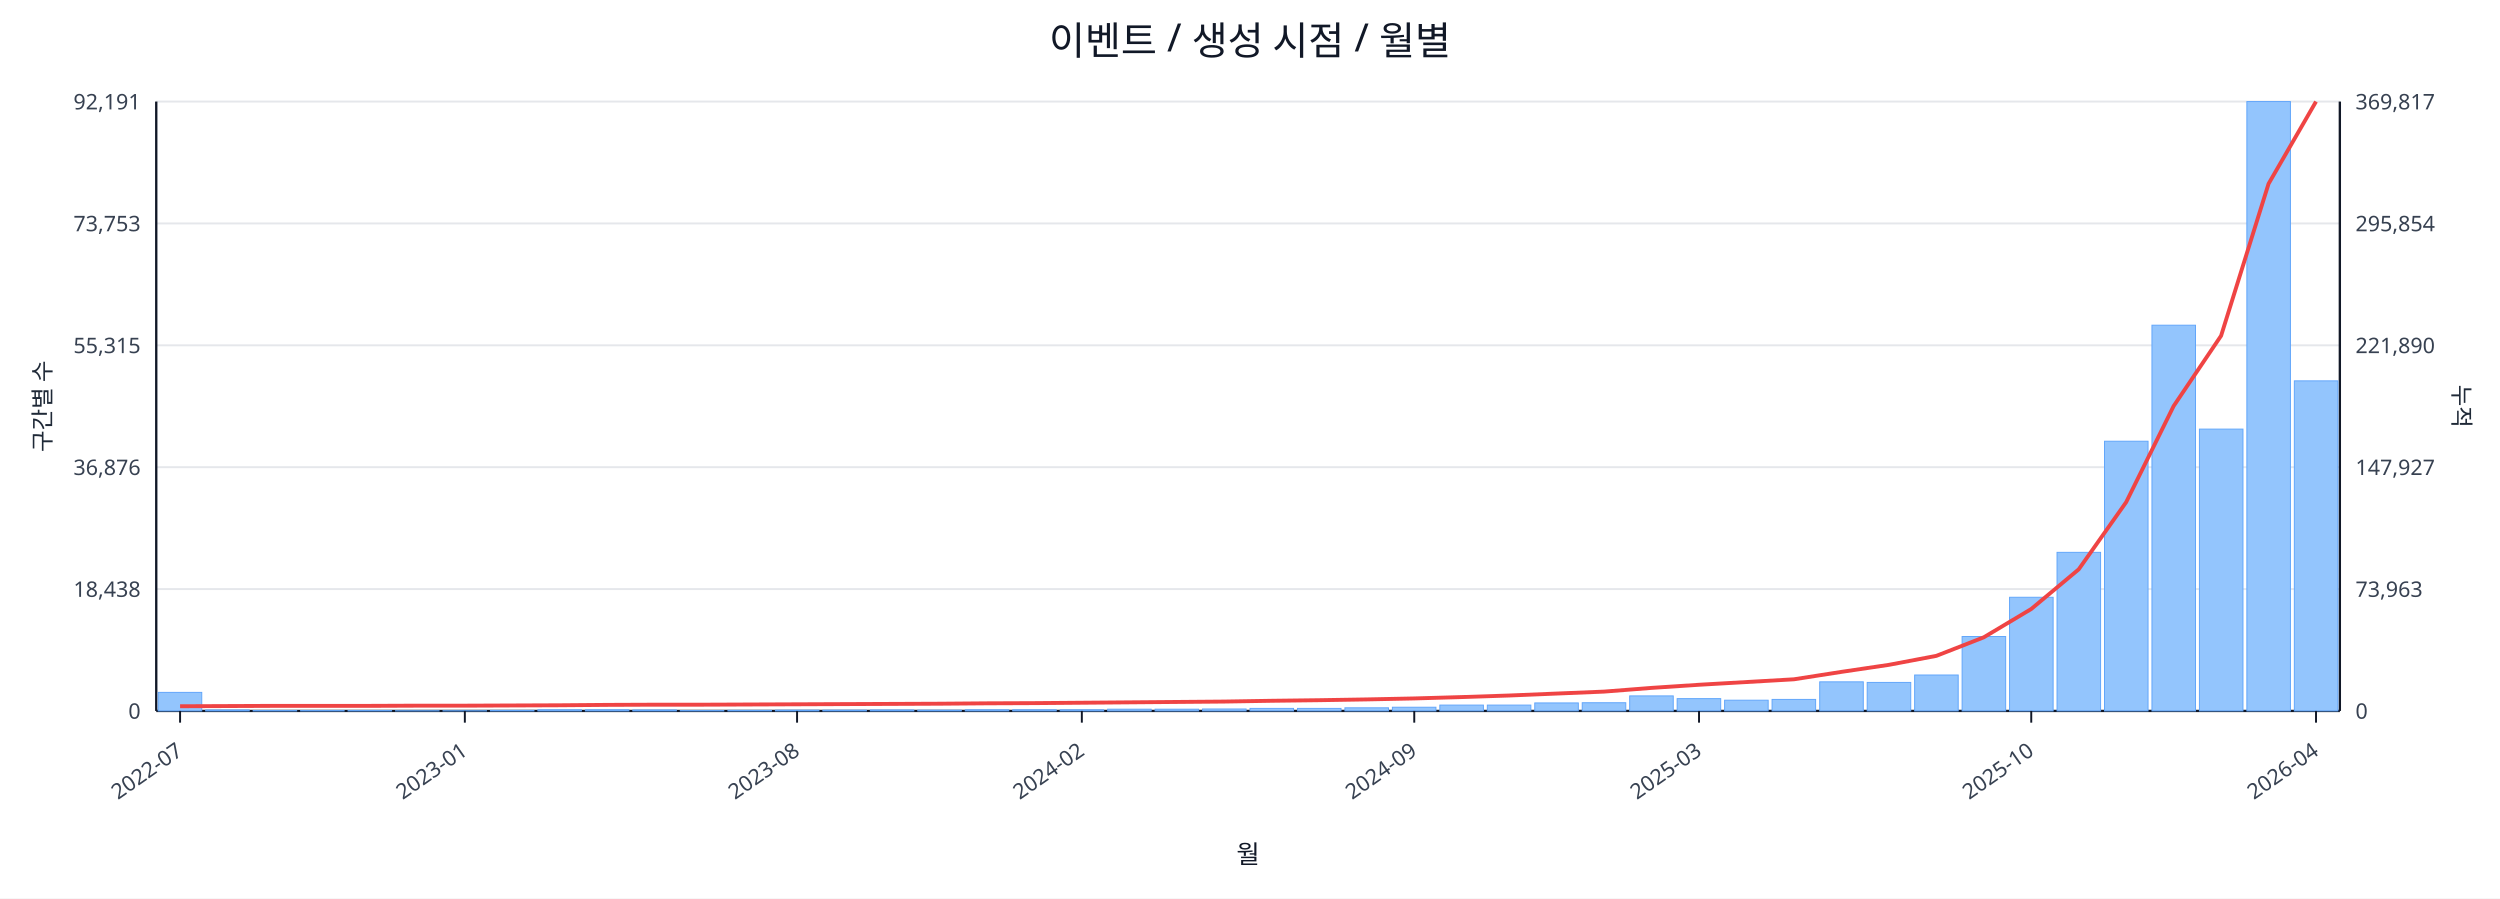
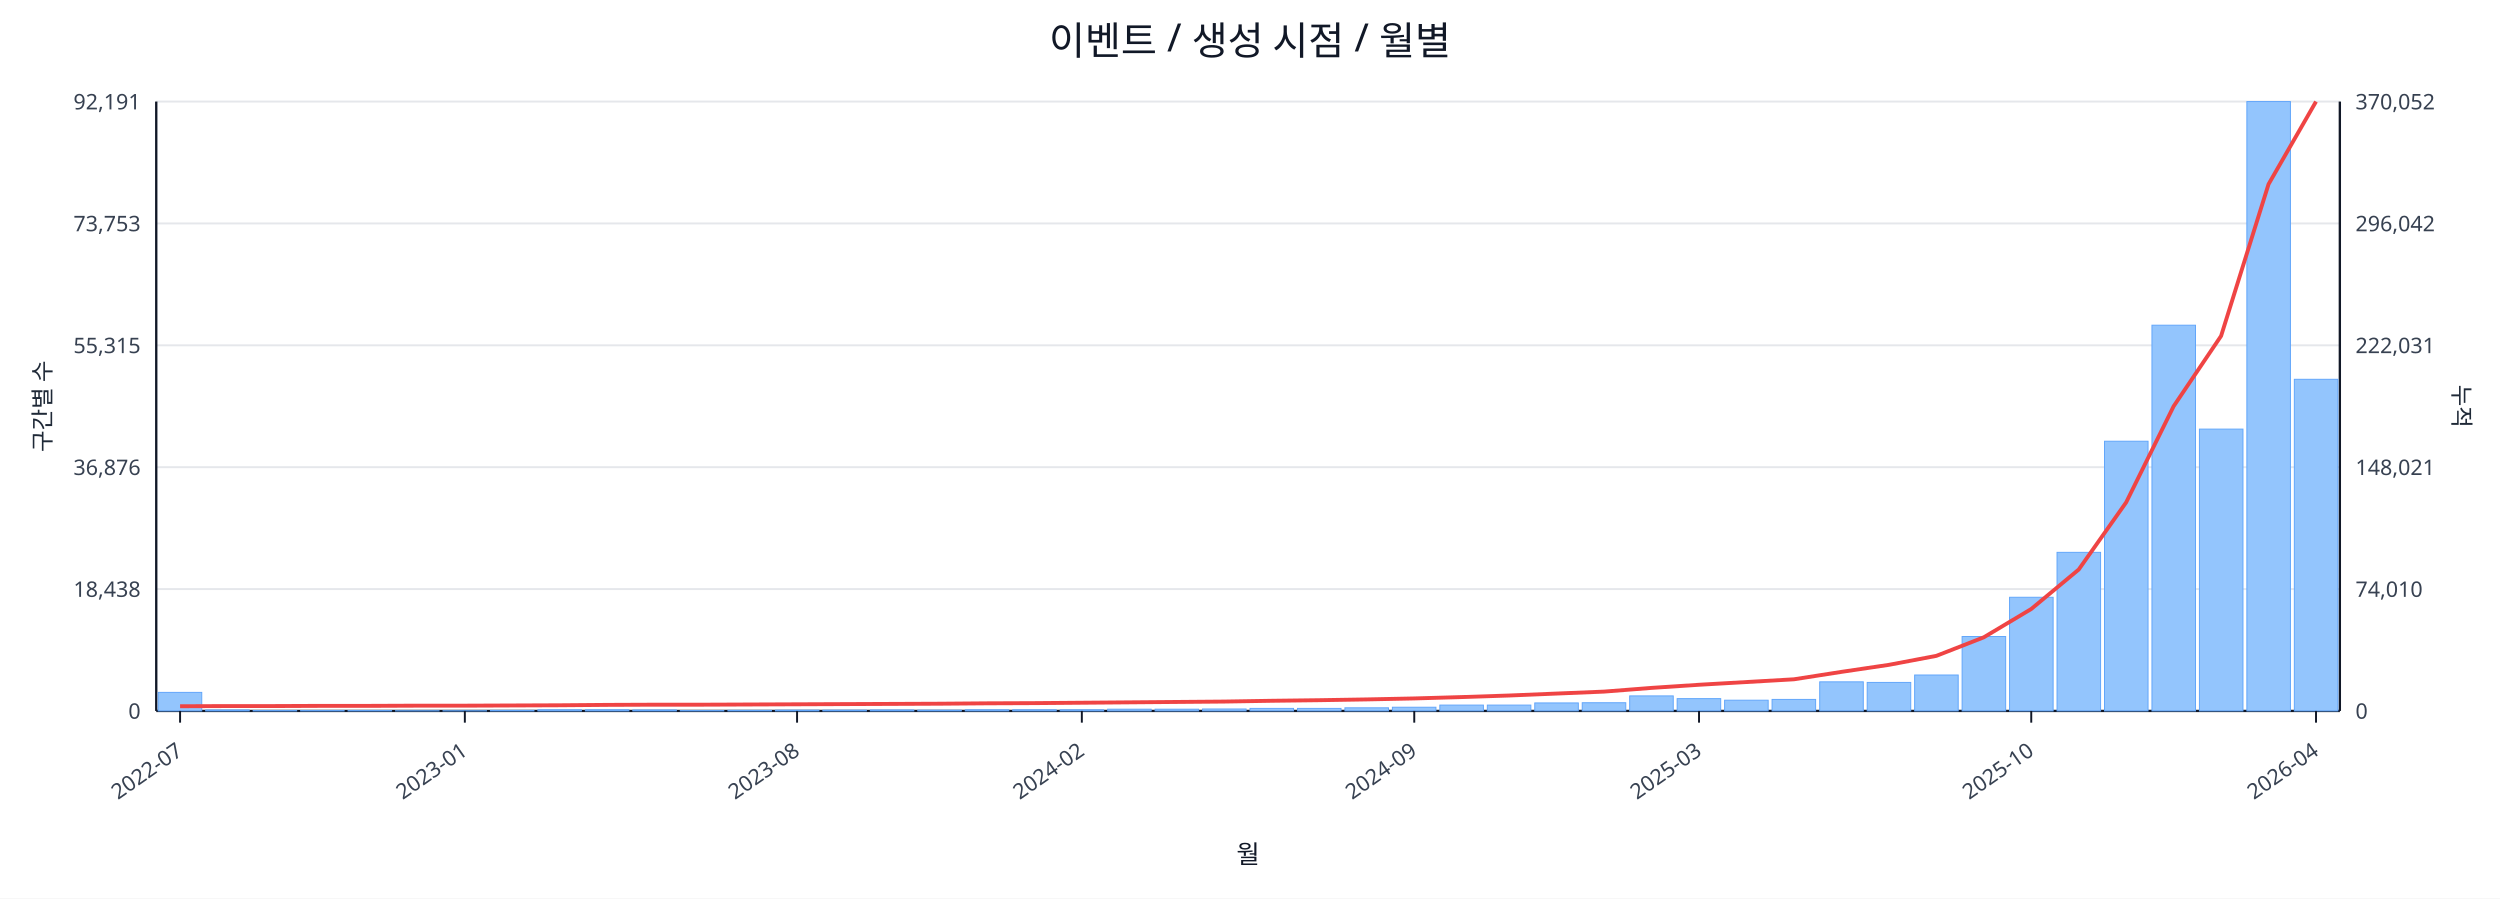
<svg xmlns="http://www.w3.org/2000/svg" width="1280" height="460" viewBox="0 0 1280 460">
  <rect x="0" y="0" width="100%" height="100%" fill="#ffffff" />
  <text x="640.0" y="28" font-size="20" text-anchor="middle" font-family="sans-serif" fill="#111827">이벤트 / 생성 시점 / 월별</text>
  <line x1="80.0" y1="52.0" x2="1198.0" y2="52.0" stroke="#e5e7eb" stroke-width="1" />
  <text x="72.0" y="56.0" font-size="11" text-anchor="end" font-family="sans-serif" fill="#374151">92,191</text>
-   <text x="1206.0" y="56.0" font-size="11" text-anchor="start" font-family="sans-serif" fill="#374151">369,817</text>
+   <text x="1206.0" y="56.0" font-size="11" text-anchor="start" font-family="sans-serif" fill="#374151">370,052</text>
  <line x1="80.0" y1="114.4" x2="1198.0" y2="114.4" stroke="#e5e7eb" stroke-width="1" />
  <text x="72.0" y="118.4" font-size="11" text-anchor="end" font-family="sans-serif" fill="#374151">73,753</text>
-   <text x="1206.0" y="118.4" font-size="11" text-anchor="start" font-family="sans-serif" fill="#374151">295,854</text>
+   <text x="1206.0" y="118.4" font-size="11" text-anchor="start" font-family="sans-serif" fill="#374151">296,042</text>
  <line x1="80.0" y1="176.8" x2="1198.0" y2="176.8" stroke="#e5e7eb" stroke-width="1" />
  <text x="72.0" y="180.8" font-size="11" text-anchor="end" font-family="sans-serif" fill="#374151">55,315</text>
-   <text x="1206.0" y="180.8" font-size="11" text-anchor="start" font-family="sans-serif" fill="#374151">221,890</text>
+   <text x="1206.0" y="180.8" font-size="11" text-anchor="start" font-family="sans-serif" fill="#374151">222,031</text>
  <line x1="80.0" y1="239.2" x2="1198.0" y2="239.2" stroke="#e5e7eb" stroke-width="1" />
  <text x="72.0" y="243.2" font-size="11" text-anchor="end" font-family="sans-serif" fill="#374151">36,876</text>
-   <text x="1206.0" y="243.2" font-size="11" text-anchor="start" font-family="sans-serif" fill="#374151">147,927</text>
+   <text x="1206.0" y="243.2" font-size="11" text-anchor="start" font-family="sans-serif" fill="#374151">148,021</text>
  <line x1="80.0" y1="301.6" x2="1198.0" y2="301.6" stroke="#e5e7eb" stroke-width="1" />
  <text x="72.0" y="305.6" font-size="11" text-anchor="end" font-family="sans-serif" fill="#374151">18,438</text>
-   <text x="1206.0" y="305.6" font-size="11" text-anchor="start" font-family="sans-serif" fill="#374151">73,963</text>
+   <text x="1206.0" y="305.6" font-size="11" text-anchor="start" font-family="sans-serif" fill="#374151">74,010</text>
  <line x1="80.0" y1="364.0" x2="1198.0" y2="364.0" stroke="#e5e7eb" stroke-width="1" />
  <text x="72.0" y="368.0" font-size="11" text-anchor="end" font-family="sans-serif" fill="#374151">0</text>
  <text x="1206.0" y="368.0" font-size="11" text-anchor="start" font-family="sans-serif" fill="#374151">0</text>
  <line x1="80.0" y1="364.0" x2="1198.0" y2="364.0" stroke="#111827" stroke-width="1.2" />
  <line x1="80.0" y1="52.0" x2="80.0" y2="364.0" stroke="#111827" stroke-width="1.2" />
  <line x1="1198.0" y1="52.0" x2="1198.0" y2="364.0" stroke="#111827" stroke-width="1.2" />
  <rect x="81.0" y="354.5" width="22.3" height="9.5" fill="#93c5fd" stroke="#60a5fa" stroke-width="0.5" />
  <rect x="105.3" y="363.5" width="22.3" height="0.5" fill="#93c5fd" stroke="#60a5fa" stroke-width="0.5" />
  <rect x="129.6" y="363.8" width="22.3" height="0.2" fill="#93c5fd" stroke="#60a5fa" stroke-width="0.5" />
  <rect x="153.9" y="363.8" width="22.3" height="0.2" fill="#93c5fd" stroke="#60a5fa" stroke-width="0.5" />
  <rect x="178.2" y="363.8" width="22.3" height="0.2" fill="#93c5fd" stroke="#60a5fa" stroke-width="0.5" />
  <rect x="202.5" y="363.9" width="22.3" height="0.1" fill="#93c5fd" stroke="#60a5fa" stroke-width="0.5" />
  <rect x="226.8" y="363.9" width="22.3" height="0.1" fill="#93c5fd" stroke="#60a5fa" stroke-width="0.5" />
  <rect x="251.1" y="363.7" width="22.3" height="0.3" fill="#93c5fd" stroke="#60a5fa" stroke-width="0.5" />
  <rect x="275.4" y="363.4" width="22.3" height="0.6" fill="#93c5fd" stroke="#60a5fa" stroke-width="0.5" />
  <rect x="299.7" y="363.4" width="22.3" height="0.6" fill="#93c5fd" stroke="#60a5fa" stroke-width="0.5" />
  <rect x="324.0" y="363.5" width="22.3" height="0.5" fill="#93c5fd" stroke="#60a5fa" stroke-width="0.5" />
  <rect x="348.3" y="363.8" width="22.3" height="0.2" fill="#93c5fd" stroke="#60a5fa" stroke-width="0.5" />
  <rect x="372.7" y="363.7" width="22.3" height="0.3" fill="#93c5fd" stroke="#60a5fa" stroke-width="0.5" />
  <rect x="397.0" y="363.6" width="22.3" height="0.4" fill="#93c5fd" stroke="#60a5fa" stroke-width="0.5" />
  <rect x="421.3" y="363.6" width="22.3" height="0.4" fill="#93c5fd" stroke="#60a5fa" stroke-width="0.5" />
  <rect x="445.6" y="363.5" width="22.3" height="0.5" fill="#93c5fd" stroke="#60a5fa" stroke-width="0.5" />
  <rect x="469.9" y="363.6" width="22.3" height="0.4" fill="#93c5fd" stroke="#60a5fa" stroke-width="0.5" />
  <rect x="494.2" y="363.4" width="22.3" height="0.6" fill="#93c5fd" stroke="#60a5fa" stroke-width="0.5" />
  <rect x="518.5" y="363.4" width="22.3" height="0.6" fill="#93c5fd" stroke="#60a5fa" stroke-width="0.5" />
  <rect x="542.8" y="363.4" width="22.3" height="0.6" fill="#93c5fd" stroke="#60a5fa" stroke-width="0.5" />
  <rect x="567.1" y="363.1" width="22.3" height="0.9" fill="#93c5fd" stroke="#60a5fa" stroke-width="0.5" />
  <rect x="591.4" y="363.1" width="22.3" height="0.9" fill="#93c5fd" stroke="#60a5fa" stroke-width="0.5" />
  <rect x="615.7" y="363.0" width="22.3" height="1.0" fill="#93c5fd" stroke="#60a5fa" stroke-width="0.5" />
  <rect x="640.0" y="362.7" width="22.3" height="1.3" fill="#93c5fd" stroke="#60a5fa" stroke-width="0.5" />
  <rect x="664.3" y="362.7" width="22.3" height="1.3" fill="#93c5fd" stroke="#60a5fa" stroke-width="0.5" />
  <rect x="688.6" y="362.4" width="22.3" height="1.6" fill="#93c5fd" stroke="#60a5fa" stroke-width="0.5" />
  <rect x="712.9" y="362.1" width="22.3" height="1.9" fill="#93c5fd" stroke="#60a5fa" stroke-width="0.5" />
  <rect x="737.2" y="361.0" width="22.3" height="3.0" fill="#93c5fd" stroke="#60a5fa" stroke-width="0.5" />
  <rect x="761.5" y="361.0" width="22.3" height="3.0" fill="#93c5fd" stroke="#60a5fa" stroke-width="0.5" />
  <rect x="785.8" y="359.9" width="22.3" height="4.1" fill="#93c5fd" stroke="#60a5fa" stroke-width="0.5" />
  <rect x="810.1" y="359.8" width="22.3" height="4.2" fill="#93c5fd" stroke="#60a5fa" stroke-width="0.5" />
  <rect x="834.4" y="356.3" width="22.3" height="7.7" fill="#93c5fd" stroke="#60a5fa" stroke-width="0.5" />
  <rect x="858.7" y="357.7" width="22.3" height="6.3" fill="#93c5fd" stroke="#60a5fa" stroke-width="0.5" />
  <rect x="883.0" y="358.5" width="22.3" height="5.5" fill="#93c5fd" stroke="#60a5fa" stroke-width="0.5" />
  <rect x="907.3" y="358.1" width="22.3" height="5.9" fill="#93c5fd" stroke="#60a5fa" stroke-width="0.5" />
  <rect x="931.7" y="349.1" width="22.3" height="14.9" fill="#93c5fd" stroke="#60a5fa" stroke-width="0.5" />
  <rect x="956.0" y="349.4" width="22.3" height="14.6" fill="#93c5fd" stroke="#60a5fa" stroke-width="0.5" />
  <rect x="980.3" y="345.6" width="22.3" height="18.4" fill="#93c5fd" stroke="#60a5fa" stroke-width="0.5" />
  <rect x="1004.6" y="325.9" width="22.3" height="38.1" fill="#93c5fd" stroke="#60a5fa" stroke-width="0.5" />
  <rect x="1028.9" y="305.8" width="22.3" height="58.2" fill="#93c5fd" stroke="#60a5fa" stroke-width="0.5" />
  <rect x="1053.2" y="282.8" width="22.3" height="81.2" fill="#93c5fd" stroke="#60a5fa" stroke-width="0.5" />
  <rect x="1077.5" y="225.9" width="22.3" height="138.1" fill="#93c5fd" stroke="#60a5fa" stroke-width="0.5" />
  <rect x="1101.8" y="166.5" width="22.3" height="197.5" fill="#93c5fd" stroke="#60a5fa" stroke-width="0.5" />
  <rect x="1126.1" y="219.7" width="22.3" height="144.3" fill="#93c5fd" stroke="#60a5fa" stroke-width="0.5" />
  <rect x="1150.4" y="52.0" width="22.3" height="312.0" fill="#93c5fd" stroke="#60a5fa" stroke-width="0.5" />
-   <rect x="1174.7" y="195.0" width="22.3" height="169.0" fill="#93c5fd" stroke="#60a5fa" stroke-width="0.5" />
-   <polyline fill="none" stroke="#ef4444" stroke-width="2" points="92.2,361.6 116.5,361.5 140.8,361.4 165.1,361.4 189.4,361.4 213.7,361.3 238.0,361.3 262.3,361.2 286.6,361.1 310.9,360.9 335.2,360.8 359.5,360.8 383.8,360.7 408.1,360.6 432.4,360.5 456.7,360.4 481.0,360.3 505.3,360.1 529.6,360.0 553.9,359.8 578.2,359.6 602.5,359.4 626.8,359.2 651.2,358.8 675.5,358.5 699.8,358.1 724.1,357.6 748.4,356.9 772.7,356.1 797.0,355.1 821.3,354.1 845.6,352.2 869.9,350.6 894.2,349.2 918.5,347.8 942.8,344.0 967.1,340.4 991.4,335.8 1015.7,326.3 1040.0,311.8 1064.3,291.5 1088.6,257.1 1112.9,207.9 1137.2,171.9 1161.5,94.1 1185.8,52.0" />
+   <rect x="1174.7" y="194.2" width="22.3" height="169.8" fill="#93c5fd" stroke="#60a5fa" stroke-width="0.5" />
+   <polyline fill="none" stroke="#ef4444" stroke-width="2" points="92.2,361.6 116.5,361.5 140.8,361.5 165.1,361.4 189.4,361.4 213.7,361.3 238.0,361.3 262.3,361.2 286.6,361.1 310.9,360.9 335.2,360.8 359.5,360.8 383.8,360.7 408.1,360.6 432.4,360.5 456.7,360.4 481.0,360.3 505.3,360.1 529.6,360.0 553.9,359.8 578.2,359.6 602.5,359.4 626.8,359.2 651.2,358.8 675.5,358.5 699.8,358.1 724.1,357.6 748.4,356.9 772.7,356.1 797.0,355.1 821.3,354.1 845.6,352.2 869.9,350.6 894.2,349.2 918.5,347.8 942.8,344.0 967.1,340.4 991.4,335.8 1015.7,326.3 1040.0,311.8 1064.3,291.6 1088.6,257.2 1112.9,208.0 1137.2,172.0 1161.5,94.3 1185.8,52.0" />
  <line x1="92.2" y1="364.0" x2="92.2" y2="370.0" stroke="#111827" stroke-width="1" />
  <text x="94.2" y="386.0" font-size="11" text-anchor="end" transform="rotate(-35 94.2 386.0)" font-family="sans-serif" fill="#374151">2022-07</text>
  <line x1="238.0" y1="364.0" x2="238.0" y2="370.0" stroke="#111827" stroke-width="1" />
  <text x="240.0" y="386.0" font-size="11" text-anchor="end" transform="rotate(-35 240.0 386.0)" font-family="sans-serif" fill="#374151">2023-01</text>
  <line x1="408.1" y1="364.0" x2="408.1" y2="370.0" stroke="#111827" stroke-width="1" />
  <text x="410.1" y="386.0" font-size="11" text-anchor="end" transform="rotate(-35 410.1 386.0)" font-family="sans-serif" fill="#374151">2023-08</text>
  <line x1="553.9" y1="364.0" x2="553.9" y2="370.0" stroke="#111827" stroke-width="1" />
  <text x="555.9" y="386.0" font-size="11" text-anchor="end" transform="rotate(-35 555.9 386.0)" font-family="sans-serif" fill="#374151">2024-02</text>
  <line x1="724.1" y1="364.0" x2="724.1" y2="370.0" stroke="#111827" stroke-width="1" />
  <text x="726.1" y="386.0" font-size="11" text-anchor="end" transform="rotate(-35 726.1 386.0)" font-family="sans-serif" fill="#374151">2024-09</text>
  <line x1="869.9" y1="364.0" x2="869.9" y2="370.0" stroke="#111827" stroke-width="1" />
  <text x="871.9" y="386.0" font-size="11" text-anchor="end" transform="rotate(-35 871.9 386.0)" font-family="sans-serif" fill="#374151">2025-03</text>
  <line x1="1040.0" y1="364.0" x2="1040.0" y2="370.0" stroke="#111827" stroke-width="1" />
  <text x="1042.0" y="386.0" font-size="11" text-anchor="end" transform="rotate(-35 1042.0 386.0)" font-family="sans-serif" fill="#374151">2025-10</text>
  <line x1="1185.8" y1="364.0" x2="1185.8" y2="370.0" stroke="#111827" stroke-width="1" />
  <text x="1187.8" y="386.0" font-size="11" text-anchor="end" transform="rotate(-35 1187.8 386.0)" font-family="sans-serif" fill="#374151">2026-04</text>
  <text x="26" y="208.0" font-size="12" transform="rotate(-90 26 208.0)" text-anchor="middle" font-family="sans-serif" fill="#1f2937">구간별 수</text>
  <text x="1256.0" y="208.0" font-size="12" transform="rotate(90 1256.0 208.0)" text-anchor="middle" font-family="sans-serif" fill="#1f2937">누적</text>
  <text x="639.0" y="442.0" font-size="13" text-anchor="middle" font-family="sans-serif" fill="#111827">월</text>
</svg>
